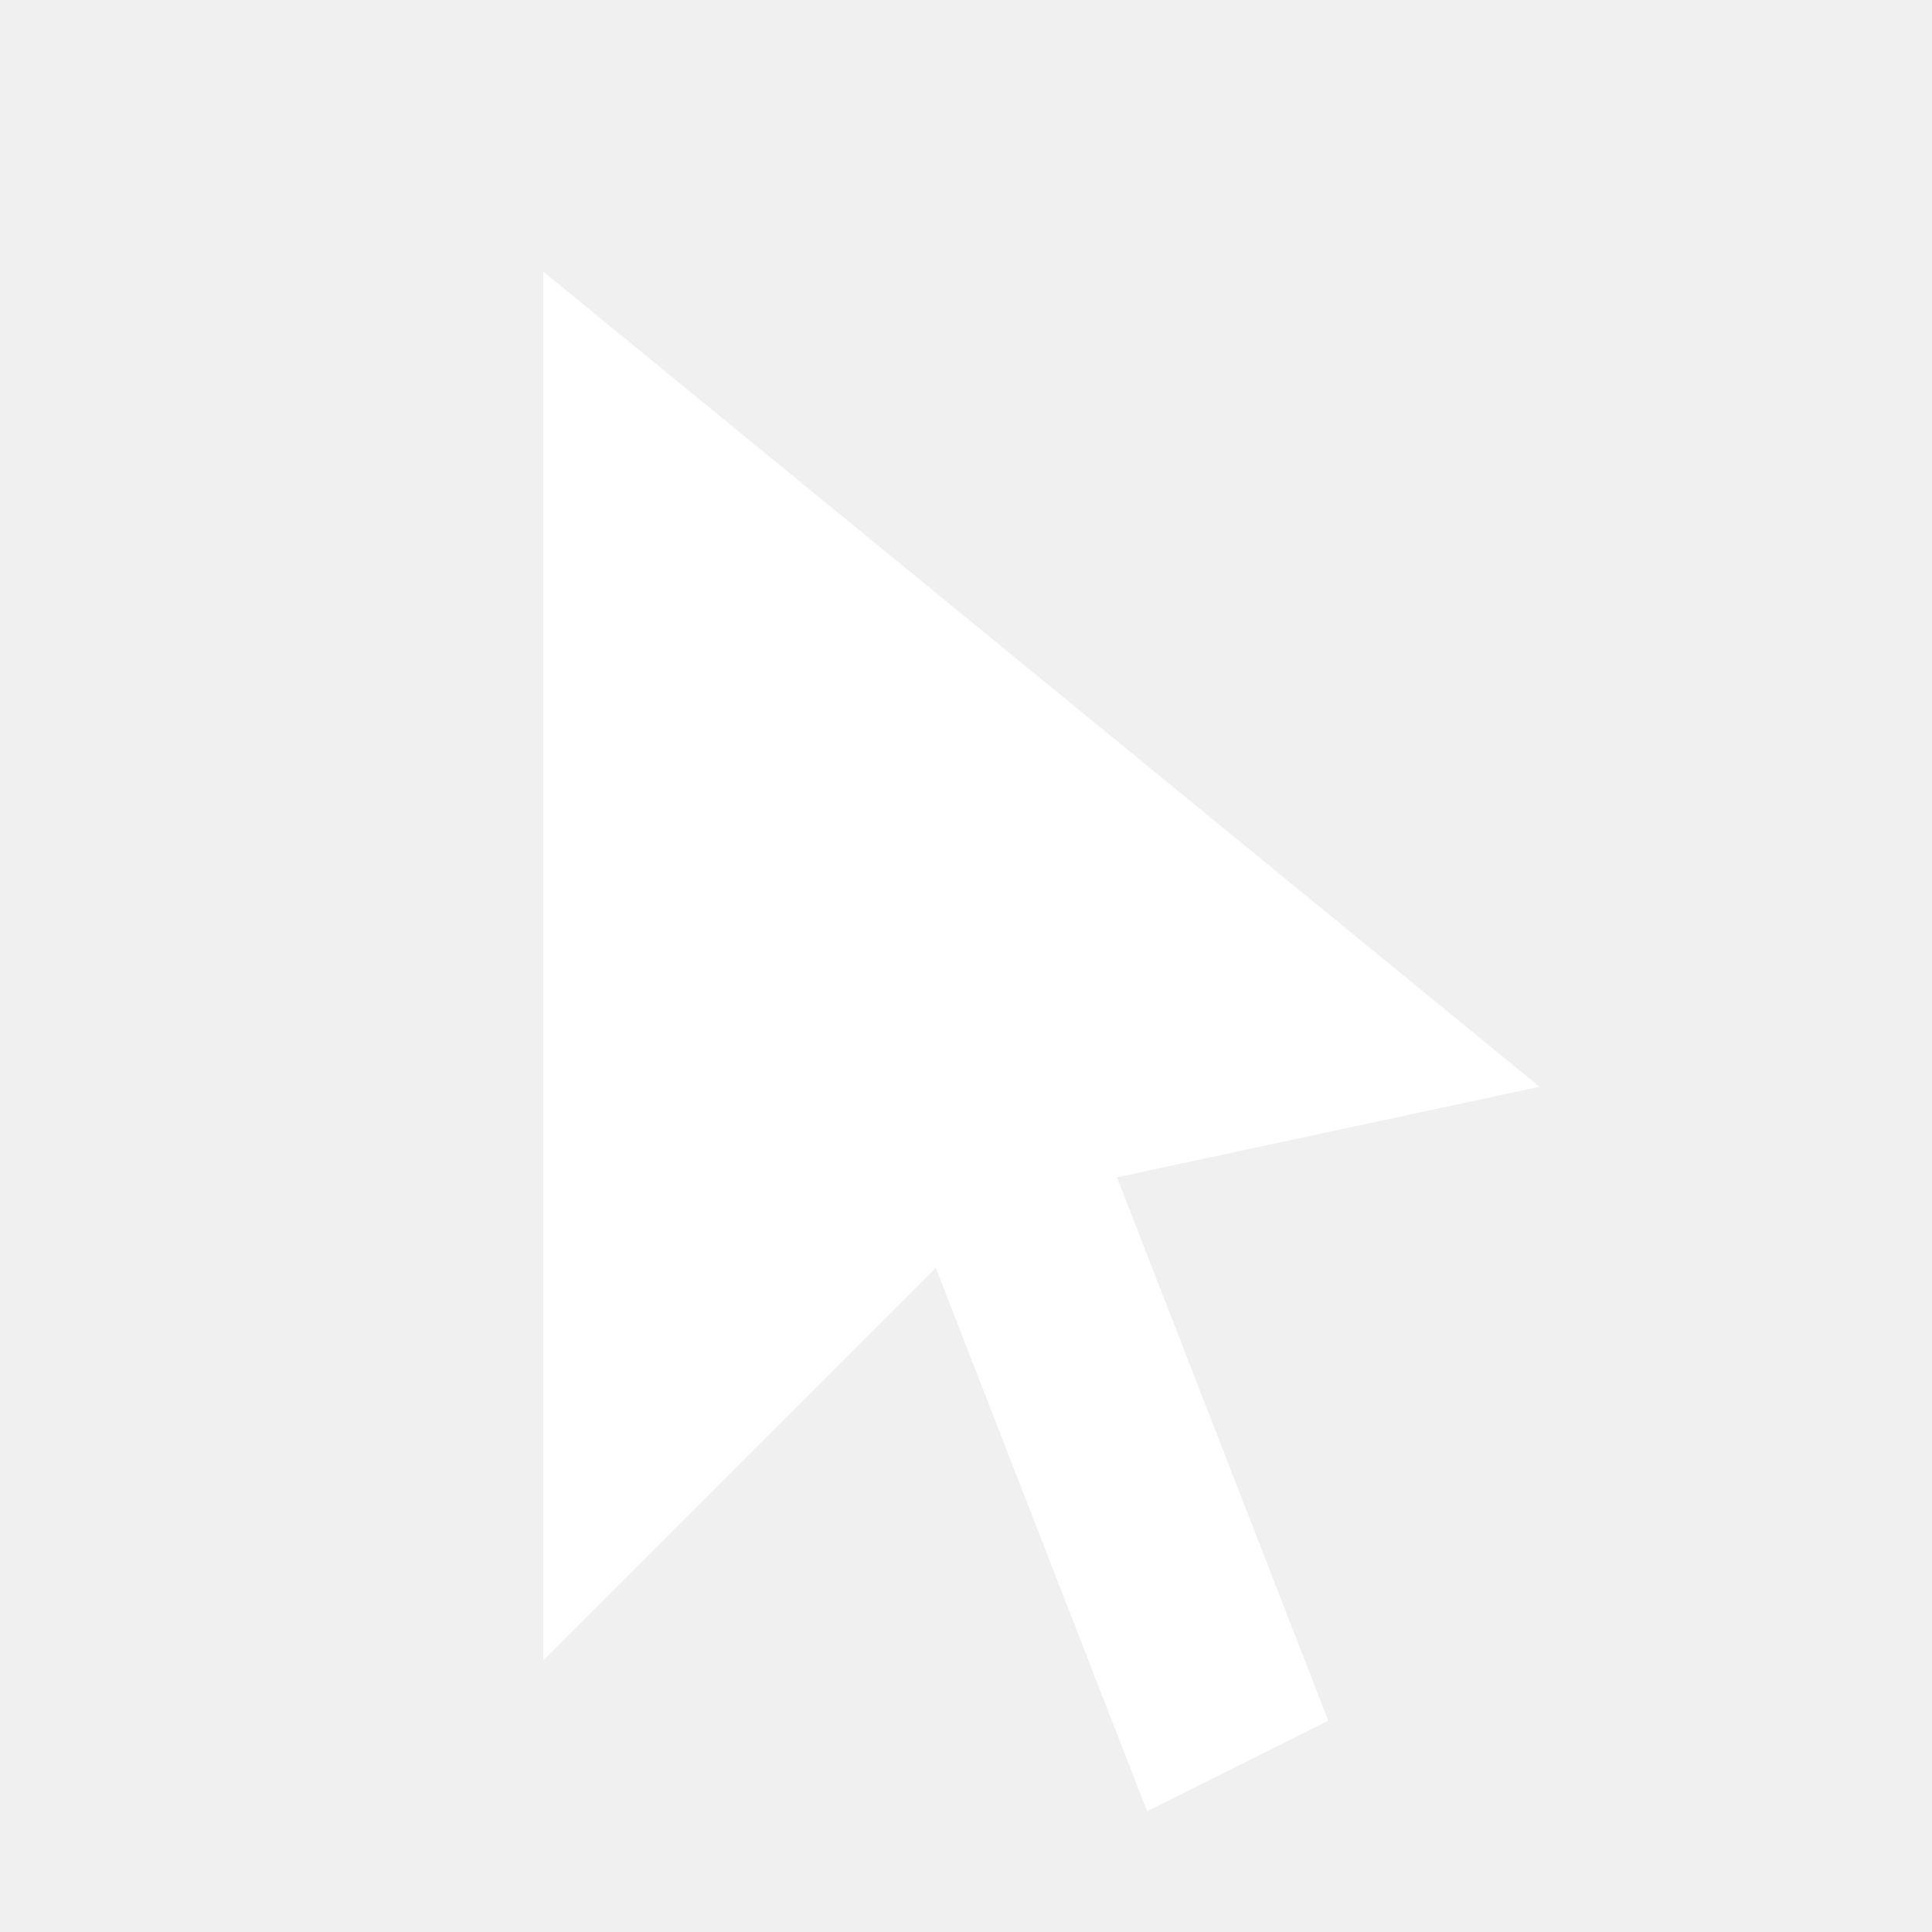
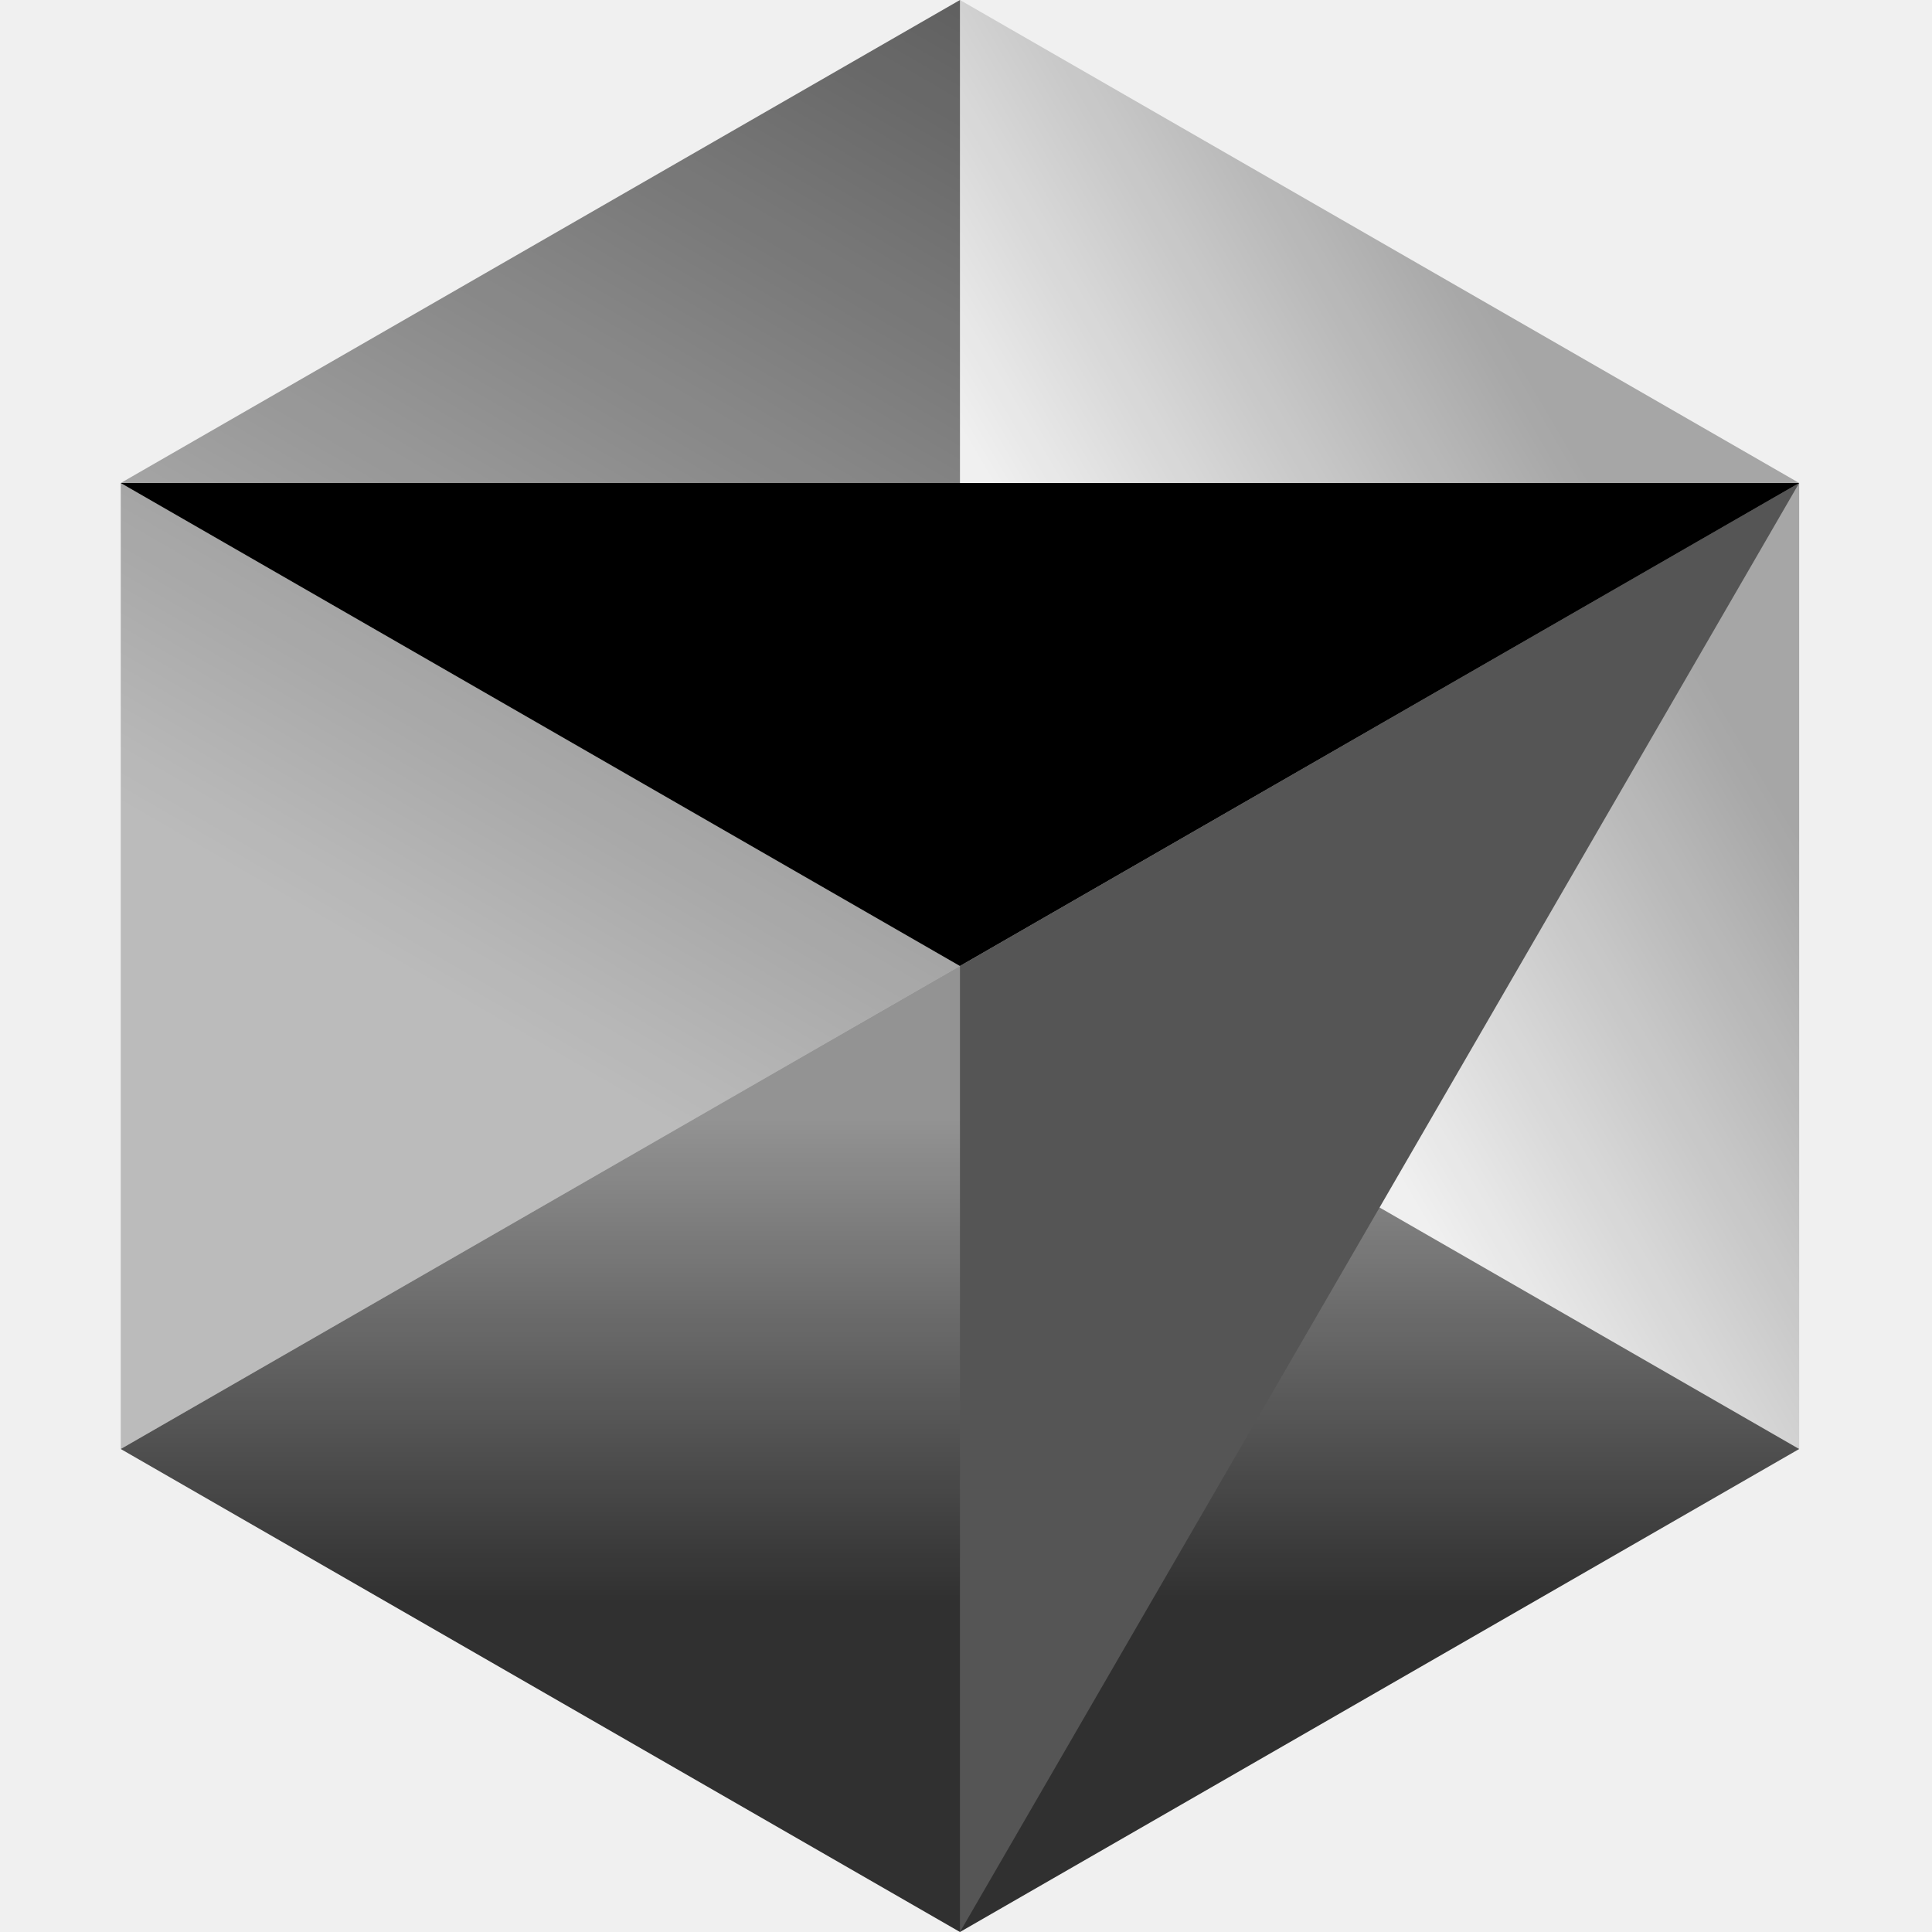
- <svg xmlns="http://www.w3.org/2000/svg" viewBox="0 0 64 64">
-   <path fill="#FFFFFF" d="M18 9v46l13-13 7 18 6-3-7-18 14-3z" />
+ <svg xmlns="http://www.w3.org/2000/svg" height="56" viewBox="0 0 24 24" width="56" style="flex: 0 0 auto; line-height: 1;">
+   <path d="M11.925 24l10.425-6-10.425-6L1.5 18l10.425 6z" fill="url(#lobe-icons-cursorundefined-fill-0)" />
+   <path d="M22.35 18V6L11.925 0v12l10.425 6z" fill="url(#lobe-icons-cursorundefined-fill-1)" />
+   <path d="M11.925 0L1.5 6v12l10.425-6V0z" fill="url(#lobe-icons-cursorundefined-fill-2)" />
+   <path d="M22.35 6L11.925 24V12L22.35 6z" fill="#555" />
+   <path d="M22.35 6l-10.425 6L1.5 6h20.85z" fill="#000" />
+   <defs>
+     <linearGradient gradientUnits="userSpaceOnUse" id="lobe-icons-cursorundefined-fill-0" x1="11.925" x2="11.925" y1="12" y2="24">
+       <stop offset=".16" stop-color="#000" stop-opacity=".39" />
+       <stop offset=".658" stop-color="#000" stop-opacity=".8" />
+     </linearGradient>
+     <linearGradient gradientUnits="userSpaceOnUse" id="lobe-icons-cursorundefined-fill-1" x1="22.35" x2="11.925" y1="6.037" y2="12.15">
+       <stop offset=".182" stop-color="#000" stop-opacity=".31" />
+       <stop offset=".715" stop-color="#000" stop-opacity="0" />
+     </linearGradient>
+     <linearGradient gradientUnits="userSpaceOnUse" id="lobe-icons-cursorundefined-fill-2" x1="11.925" x2="1.5" y1="0" y2="18">
+       <stop stop-color="#000" stop-opacity=".6" />
+       <stop offset=".667" stop-color="#000" stop-opacity=".22" />
+     </linearGradient>
+   </defs>
</svg>
